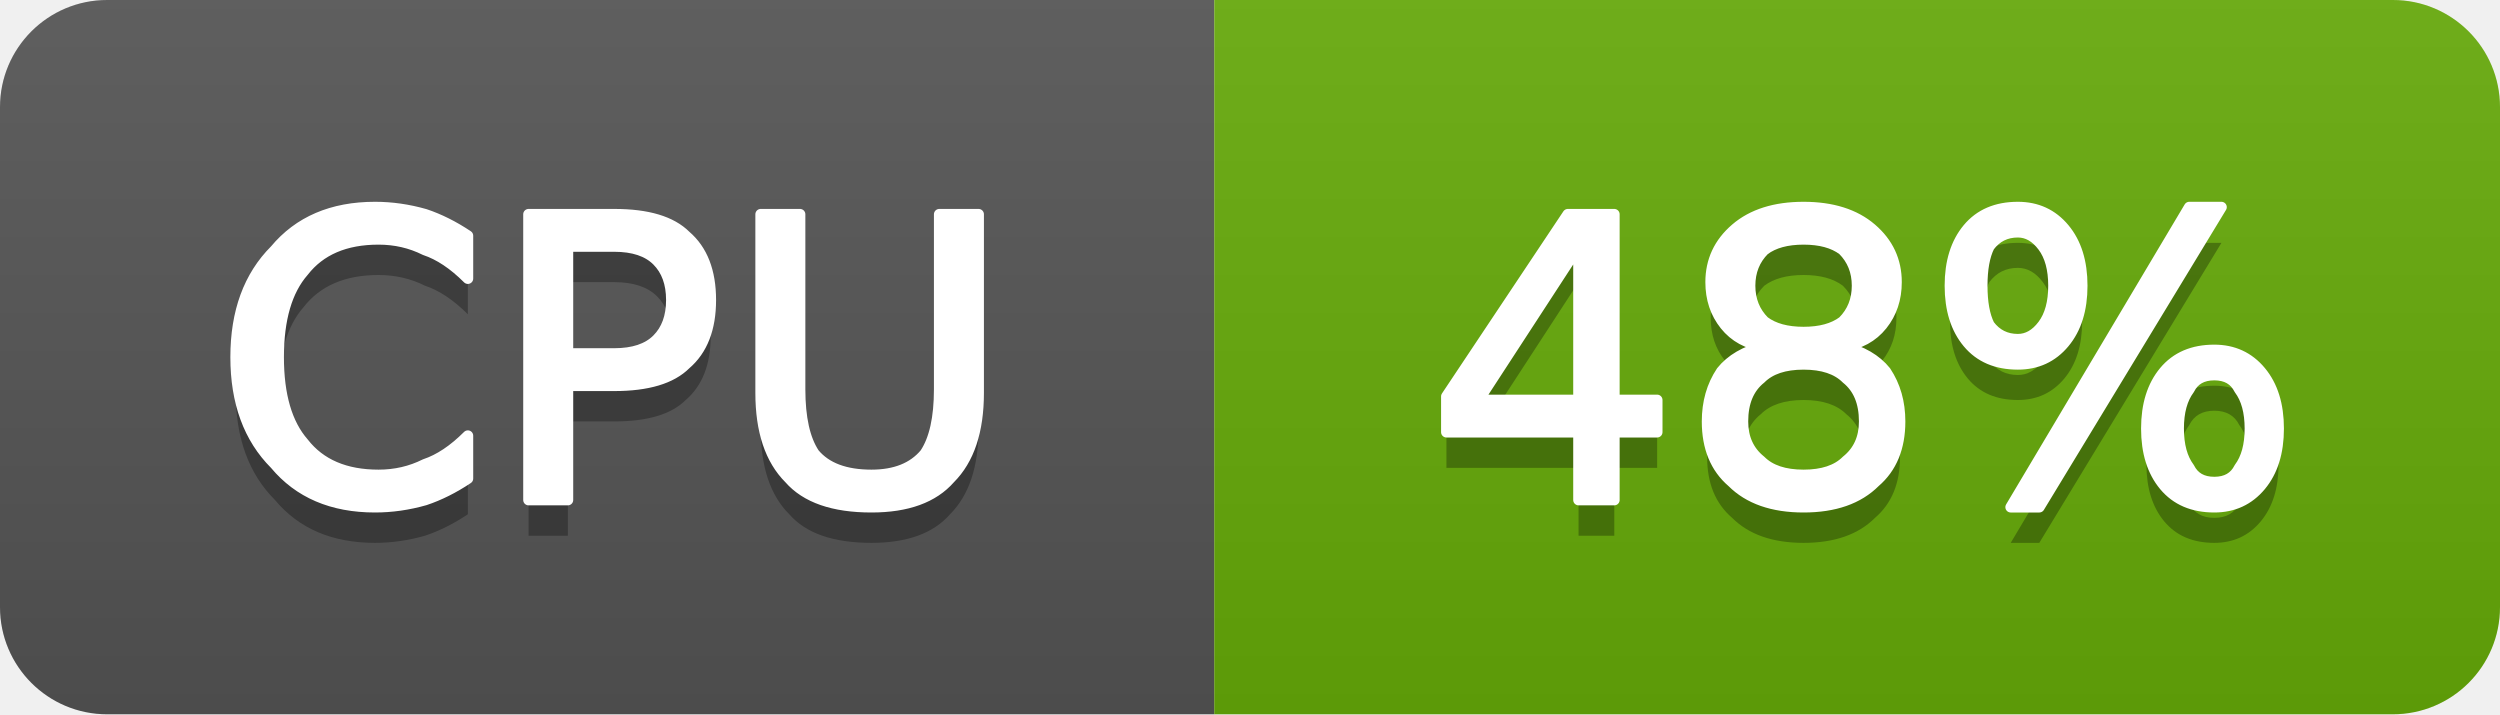
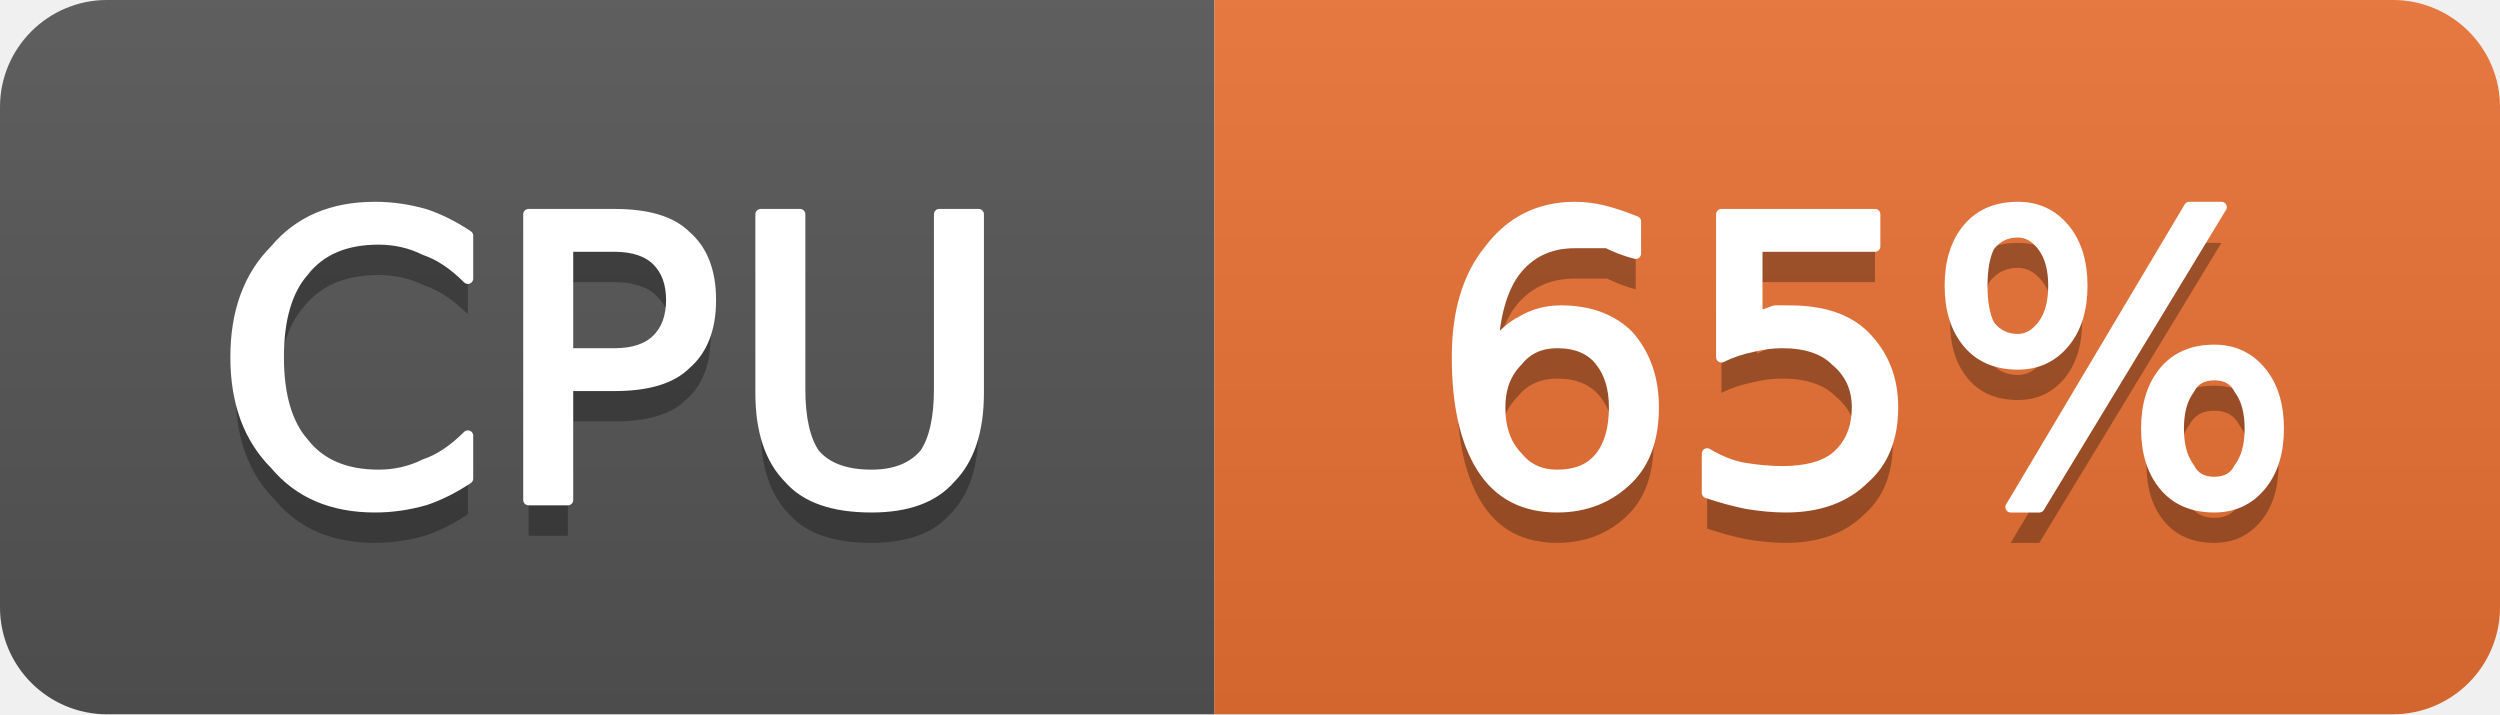
- <svg xmlns="http://www.w3.org/2000/svg" width="70" height="20" viewBox="0 0 70 20" role="img" aria-label="CPU: 48%">
+ <svg xmlns="http://www.w3.org/2000/svg" width="70" height="20" viewBox="0 0 70 20" role="img" aria-label="CPU: 65%">
  <linearGradient id="g-cluster_cpu_usage" x2="0" y2="100%">
    <stop offset="0" stop-color="#bbb" stop-opacity=".1" />
    <stop offset="1" stop-opacity=".1" />
  </linearGradient>
  <clipPath id="r-cluster_cpu_usage">
    <rect width="70" height="20" rx="3" fill="#fff" />
  </clipPath>
  <g clip-path="url(#r-cluster_cpu_usage)">
    <rect width="34" height="20" fill="#555" />
-     <rect x="34" width="36" height="20" fill="#67ac09" />
+     <rect x="34" width="36" height="20" fill="#ea7233" />
    <rect width="70" height="20" fill="url(#g-cluster_cpu_usage)" />
    <path transform="translate(0 1)" fill="#010101" fill-opacity=".3" d="M13.1 6.6L13.1 7.8Q12.5 7.2 11.9 7.0Q11.3 6.7 10.6 6.7Q9.2 6.7 8.5 7.6Q7.8 8.4 7.8 10.0Q7.8 11.6 8.5 12.4Q9.2 13.3 10.6 13.3Q11.3 13.3 11.9 13.0Q12.5 12.8 13.1 12.2L13.1 13.4Q12.5 13.8 11.9 14.0Q11.2 14.2 10.5 14.2Q8.7 14.2 7.7 13.0Q6.6 11.9 6.6 10.0Q6.6 8.1 7.7 7.0Q8.7 5.8 10.5 5.8Q11.2 5.8 11.9 6.0Q12.5 6.2 13.1 6.6ZM15.9 6.9L15.9 9.9L17.2 9.9Q18.0 9.9 18.4 9.5Q18.8 9.1 18.8 8.4Q18.8 7.7 18.4 7.3Q18.0 6.9 17.2 6.9L15.9 6.9ZM14.8 6.0L17.2 6.0Q18.6 6.0 19.2 6.6Q19.9 7.2 19.9 8.4Q19.9 9.6 19.2 10.2Q18.6 10.8 17.2 10.8L15.9 10.8L15.9 14.0L14.8 14.0L14.8 6.0ZM21.3 6.0L22.4 6.0L22.4 10.9Q22.4 12.1 22.8 12.7Q23.3 13.3 24.4 13.3Q25.4 13.3 25.9 12.7Q26.3 12.1 26.3 10.9L26.3 6.0L27.4 6.0L27.4 11.0Q27.4 12.6 26.6 13.4Q25.9 14.2 24.4 14.2Q22.8 14.2 22.1 13.4Q21.3 12.6 21.3 11.0L21.3 6.0Z" />
    <path fill="#fff" stroke="#fff" stroke-width="0.3" stroke-linejoin="round" d="M13.1 6.6L13.1 7.8Q12.5 7.2 11.9 7.0Q11.3 6.7 10.6 6.7Q9.2 6.7 8.5 7.6Q7.8 8.4 7.8 10.0Q7.8 11.6 8.5 12.4Q9.2 13.3 10.6 13.3Q11.3 13.3 11.9 13.0Q12.5 12.8 13.1 12.2L13.1 13.4Q12.5 13.8 11.9 14.0Q11.2 14.2 10.5 14.2Q8.7 14.2 7.7 13.0Q6.6 11.9 6.6 10.0Q6.6 8.1 7.7 7.0Q8.7 5.8 10.5 5.8Q11.2 5.8 11.9 6.0Q12.5 6.2 13.1 6.6ZM15.9 6.9L15.9 9.9L17.2 9.9Q18.0 9.9 18.4 9.5Q18.8 9.1 18.8 8.4Q18.8 7.7 18.4 7.3Q18.0 6.9 17.2 6.9L15.9 6.9ZM14.8 6.0L17.2 6.0Q18.6 6.0 19.2 6.6Q19.9 7.2 19.9 8.4Q19.9 9.6 19.2 10.2Q18.6 10.8 17.2 10.8L15.9 10.8L15.9 14.0L14.8 14.0L14.8 6.0ZM21.3 6.0L22.4 6.0L22.4 10.9Q22.4 12.1 22.8 12.7Q23.3 13.3 24.4 13.3Q25.4 13.3 25.9 12.7Q26.3 12.1 26.3 10.9L26.3 6.0L27.4 6.0L27.4 11.0Q27.4 12.6 26.6 13.4Q25.9 14.2 24.4 14.2Q22.8 14.2 22.1 13.4Q21.3 12.6 21.3 11.0L21.3 6.0Z" />
-     <path transform="translate(0 1)" fill="#010101" fill-opacity=".3" d="M44.2 6.9L41.4 11.2L44.2 11.2L44.2 6.9ZM43.9 6.0L45.2 6.0L45.2 11.2L46.4 11.2L46.4 12.1L45.2 12.1L45.2 14.0L44.2 14.0L44.2 12.1L40.5 12.1L40.5 11.1L43.9 6.0ZM50.5 10.2Q49.7 10.2 49.3 10.6Q48.8 11.0 48.8 11.8Q48.8 12.5 49.3 12.9Q49.7 13.3 50.5 13.3Q51.3 13.3 51.7 12.9Q52.2 12.5 52.2 11.8Q52.2 11.0 51.7 10.6Q51.3 10.2 50.5 10.2ZM49.4 9.7Q48.7 9.6 48.3 9.1Q47.9 8.6 47.9 7.9Q47.9 7.0 48.6 6.4Q49.3 5.8 50.5 5.8Q51.7 5.8 52.4 6.4Q53.1 7.0 53.1 7.9Q53.1 8.6 52.7 9.1Q52.3 9.6 51.6 9.7Q52.4 9.9 52.8 10.4Q53.2 11.0 53.2 11.8Q53.2 12.9 52.5 13.5Q51.8 14.2 50.5 14.2Q49.2 14.2 48.5 13.5Q47.8 12.9 47.8 11.8Q47.8 11.0 48.2 10.4Q48.6 9.9 49.4 9.7ZM49.0 8.0Q49.0 8.6 49.4 9.0Q49.8 9.3 50.5 9.3Q51.2 9.3 51.6 9.0Q52.0 8.6 52.0 8.0Q52.0 7.4 51.6 7.0Q51.2 6.7 50.5 6.7Q49.8 6.7 49.4 7.0Q49.0 7.4 49.0 8.0ZM62.0 10.5Q61.5 10.5 61.3 10.9Q61.0 11.3 61.0 12.0Q61.0 12.7 61.3 13.1Q61.5 13.5 62.0 13.5Q62.5 13.5 62.7 13.1Q63.0 12.7 63.0 12.0Q63.0 11.3 62.7 10.9Q62.5 10.5 62.0 10.5ZM62.0 9.8Q62.8 9.8 63.3 10.4Q63.8 11.0 63.8 12.0Q63.8 13.0 63.3 13.6Q62.8 14.2 62.0 14.2Q61.1 14.2 60.6 13.6Q60.1 13.0 60.1 12.0Q60.1 11.0 60.6 10.4Q61.1 9.8 62.0 9.8ZM56.5 6.5Q56.0 6.5 55.7 6.9Q55.5 7.3 55.5 8.0Q55.5 8.7 55.7 9.1Q56.0 9.5 56.5 9.5Q56.9 9.5 57.2 9.1Q57.5 8.7 57.5 8.0Q57.5 7.3 57.2 6.9Q56.9 6.5 56.5 6.5ZM61.3 5.8L62.2 5.8L57.1 14.2L56.3 14.2L61.3 5.8ZM56.5 5.8Q57.3 5.8 57.8 6.4Q58.3 7.0 58.3 8.0Q58.3 9.0 57.8 9.6Q57.3 10.2 56.5 10.2Q55.6 10.2 55.1 9.6Q54.6 9.0 54.6 8.0Q54.6 7.0 55.1 6.4Q55.6 5.8 56.5 5.8Z" />
-     <path fill="#fff" stroke="#fff" stroke-width="0.3" stroke-linejoin="round" d="M44.2 6.9L41.4 11.2L44.2 11.2L44.2 6.9ZM43.9 6.0L45.2 6.0L45.2 11.2L46.4 11.2L46.4 12.1L45.2 12.1L45.2 14.0L44.2 14.0L44.2 12.1L40.5 12.1L40.5 11.1L43.9 6.0ZM50.5 10.2Q49.7 10.2 49.3 10.6Q48.8 11.0 48.8 11.8Q48.8 12.5 49.3 12.9Q49.7 13.3 50.5 13.3Q51.3 13.3 51.7 12.9Q52.2 12.5 52.2 11.8Q52.2 11.0 51.7 10.6Q51.3 10.2 50.5 10.2ZM49.4 9.7Q48.7 9.6 48.3 9.1Q47.9 8.6 47.9 7.9Q47.9 7.0 48.6 6.4Q49.3 5.8 50.5 5.8Q51.7 5.8 52.4 6.4Q53.1 7.0 53.1 7.9Q53.1 8.6 52.7 9.1Q52.3 9.6 51.6 9.7Q52.4 9.9 52.8 10.4Q53.2 11.0 53.2 11.8Q53.2 12.9 52.5 13.5Q51.8 14.2 50.5 14.2Q49.2 14.2 48.5 13.5Q47.8 12.9 47.8 11.8Q47.8 11.0 48.2 10.4Q48.6 9.9 49.4 9.7ZM49.0 8.0Q49.0 8.6 49.4 9.0Q49.8 9.3 50.5 9.3Q51.2 9.3 51.6 9.0Q52.0 8.6 52.0 8.0Q52.0 7.4 51.6 7.0Q51.2 6.7 50.5 6.7Q49.8 6.7 49.4 7.0Q49.0 7.4 49.0 8.0ZM62.0 10.5Q61.5 10.5 61.3 10.9Q61.0 11.3 61.0 12.0Q61.0 12.7 61.3 13.1Q61.5 13.5 62.0 13.5Q62.5 13.5 62.7 13.1Q63.0 12.7 63.0 12.0Q63.0 11.3 62.7 10.9Q62.5 10.5 62.0 10.5ZM62.0 9.8Q62.8 9.8 63.3 10.4Q63.8 11.0 63.8 12.0Q63.8 13.0 63.3 13.6Q62.8 14.2 62.0 14.2Q61.1 14.2 60.6 13.6Q60.1 13.0 60.1 12.0Q60.1 11.0 60.6 10.4Q61.1 9.8 62.0 9.8ZM56.5 6.5Q56.0 6.5 55.7 6.9Q55.5 7.3 55.5 8.0Q55.5 8.7 55.7 9.1Q56.0 9.5 56.5 9.5Q56.9 9.5 57.2 9.1Q57.5 8.7 57.5 8.0Q57.5 7.3 57.2 6.9Q56.9 6.5 56.5 6.5ZM61.3 5.8L62.2 5.8L57.1 14.2L56.3 14.2L61.3 5.8ZM56.5 5.8Q57.3 5.8 57.8 6.4Q58.3 7.0 58.3 8.0Q58.3 9.0 57.8 9.6Q57.3 10.2 56.5 10.2Q55.6 10.2 55.1 9.6Q54.6 9.0 54.6 8.0Q54.6 7.0 55.1 6.4Q55.6 5.8 56.5 5.8Z" />
+     <path transform="translate(0 1)" fill="#010101" fill-opacity=".3" d="M43.6 9.6Q42.9 9.6 42.5 10.1Q42.0 10.6 42.0 11.4Q42.0 12.3 42.5 12.8Q42.9 13.3 43.6 13.3Q44.4 13.3 44.8 12.8Q45.2 12.3 45.2 11.4Q45.2 10.6 44.8 10.1Q44.4 9.6 43.6 9.6ZM45.8 6.2L45.8 7.1Q45.4 7.0 45.0 6.8Q44.5 6.8 44.1 6.8Q43.1 6.8 42.5 7.5Q41.9 8.2 41.8 9.7Q42.2 9.2 42.6 9.0Q43.1 8.7 43.7 8.7Q44.9 8.7 45.6 9.4Q46.3 10.2 46.3 11.4Q46.3 12.7 45.6 13.4Q44.8 14.2 43.6 14.2Q42.2 14.2 41.5 13.1Q40.8 12.0 40.8 10.0Q40.8 8.1 41.7 7.0Q42.6 5.8 44.1 5.8Q44.5 5.8 44.9 5.9Q45.3 6.0 45.8 6.2ZM48.2 6.0L52.5 6.0L52.5 6.9L49.2 6.9L49.2 8.9Q49.4 8.8 49.7 8.7Q49.9 8.7 50.1 8.7Q51.5 8.7 52.2 9.4Q53.0 10.2 53.0 11.4Q53.0 12.7 52.2 13.4Q51.4 14.2 50.0 14.2Q49.5 14.2 48.9 14.1Q48.4 14.0 47.8 13.8L47.8 12.7Q48.3 13.0 48.8 13.1Q49.4 13.2 49.9 13.2Q50.9 13.2 51.4 12.8Q52.0 12.3 52.0 11.4Q52.0 10.6 51.4 10.1Q50.9 9.6 49.9 9.6Q49.5 9.6 49.1 9.7Q48.6 9.8 48.2 10.0L48.2 6.0ZM62.0 10.5Q61.5 10.5 61.3 10.9Q61.0 11.3 61.0 12.0Q61.0 12.7 61.3 13.1Q61.5 13.5 62.0 13.5Q62.5 13.5 62.7 13.1Q63.0 12.7 63.0 12.0Q63.0 11.3 62.7 10.9Q62.5 10.5 62.0 10.5ZM62.0 9.8Q62.8 9.8 63.3 10.4Q63.8 11.0 63.8 12.0Q63.8 13.0 63.3 13.6Q62.8 14.2 62.0 14.2Q61.1 14.2 60.6 13.6Q60.1 13.0 60.1 12.0Q60.1 11.0 60.6 10.4Q61.1 9.8 62.0 9.8ZM56.5 6.5Q56.0 6.5 55.7 6.9Q55.5 7.3 55.5 8.0Q55.5 8.7 55.7 9.1Q56.0 9.5 56.5 9.5Q56.9 9.5 57.2 9.1Q57.5 8.7 57.5 8.0Q57.5 7.3 57.2 6.9Q56.9 6.5 56.5 6.5ZM61.3 5.8L62.2 5.8L57.1 14.2L56.3 14.2L61.3 5.8ZM56.5 5.8Q57.3 5.8 57.8 6.4Q58.3 7.0 58.3 8.0Q58.3 9.0 57.8 9.6Q57.3 10.2 56.5 10.2Q55.6 10.2 55.1 9.6Q54.6 9.0 54.6 8.0Q54.6 7.0 55.1 6.4Q55.6 5.8 56.5 5.8Z" />
+     <path fill="#fff" stroke="#fff" stroke-width="0.3" stroke-linejoin="round" d="M43.6 9.6Q42.9 9.6 42.5 10.1Q42.0 10.6 42.0 11.4Q42.0 12.3 42.5 12.8Q42.9 13.3 43.6 13.3Q44.4 13.3 44.8 12.8Q45.2 12.3 45.2 11.4Q45.2 10.6 44.8 10.1Q44.4 9.6 43.6 9.6ZM45.8 6.2L45.8 7.1Q45.4 7.0 45.0 6.8Q44.5 6.8 44.1 6.8Q43.1 6.8 42.5 7.5Q41.9 8.2 41.8 9.7Q42.2 9.2 42.6 9.0Q43.1 8.7 43.7 8.7Q44.9 8.7 45.6 9.4Q46.3 10.2 46.3 11.4Q46.3 12.7 45.6 13.4Q44.8 14.2 43.6 14.2Q42.2 14.2 41.5 13.1Q40.8 12.0 40.8 10.0Q40.8 8.1 41.7 7.0Q42.6 5.8 44.1 5.8Q44.5 5.8 44.9 5.9Q45.3 6.0 45.8 6.2ZM48.2 6.0L52.5 6.0L52.5 6.9L49.2 6.9L49.2 8.9Q49.4 8.8 49.7 8.7Q49.9 8.7 50.1 8.7Q51.5 8.7 52.2 9.4Q53.0 10.2 53.0 11.4Q53.0 12.7 52.2 13.4Q51.4 14.2 50.0 14.2Q49.5 14.2 48.9 14.1Q48.4 14.0 47.8 13.8L47.8 12.7Q48.3 13.0 48.8 13.1Q49.4 13.2 49.9 13.2Q50.9 13.2 51.4 12.8Q52.0 12.3 52.0 11.4Q52.0 10.6 51.4 10.1Q50.9 9.6 49.9 9.6Q49.5 9.6 49.1 9.7Q48.6 9.8 48.2 10.0L48.2 6.0ZM62.0 10.5Q61.5 10.5 61.3 10.9Q61.0 11.3 61.0 12.0Q61.0 12.7 61.3 13.1Q61.5 13.5 62.0 13.5Q62.5 13.5 62.7 13.1Q63.0 12.7 63.0 12.0Q63.0 11.3 62.7 10.9Q62.5 10.5 62.0 10.5ZM62.0 9.8Q62.8 9.8 63.3 10.4Q63.8 11.0 63.8 12.0Q63.8 13.0 63.3 13.6Q62.8 14.2 62.0 14.2Q61.1 14.2 60.6 13.6Q60.1 13.0 60.1 12.0Q60.1 11.0 60.6 10.4Q61.1 9.8 62.0 9.8ZM56.5 6.5Q56.0 6.5 55.7 6.9Q55.5 7.3 55.5 8.0Q55.5 8.7 55.7 9.1Q56.0 9.5 56.5 9.5Q56.9 9.5 57.2 9.1Q57.5 8.7 57.5 8.0Q57.5 7.3 57.2 6.9Q56.9 6.5 56.5 6.5ZM61.3 5.8L62.2 5.8L57.1 14.2L56.3 14.2L61.3 5.8ZM56.5 5.8Q57.3 5.8 57.8 6.4Q58.3 7.0 58.3 8.0Q58.3 9.0 57.8 9.6Q57.3 10.2 56.5 10.2Q55.6 10.2 55.1 9.6Q54.6 9.0 54.6 8.0Q54.6 7.0 55.1 6.4Q55.6 5.8 56.5 5.8Z" />
  </g>
</svg>
